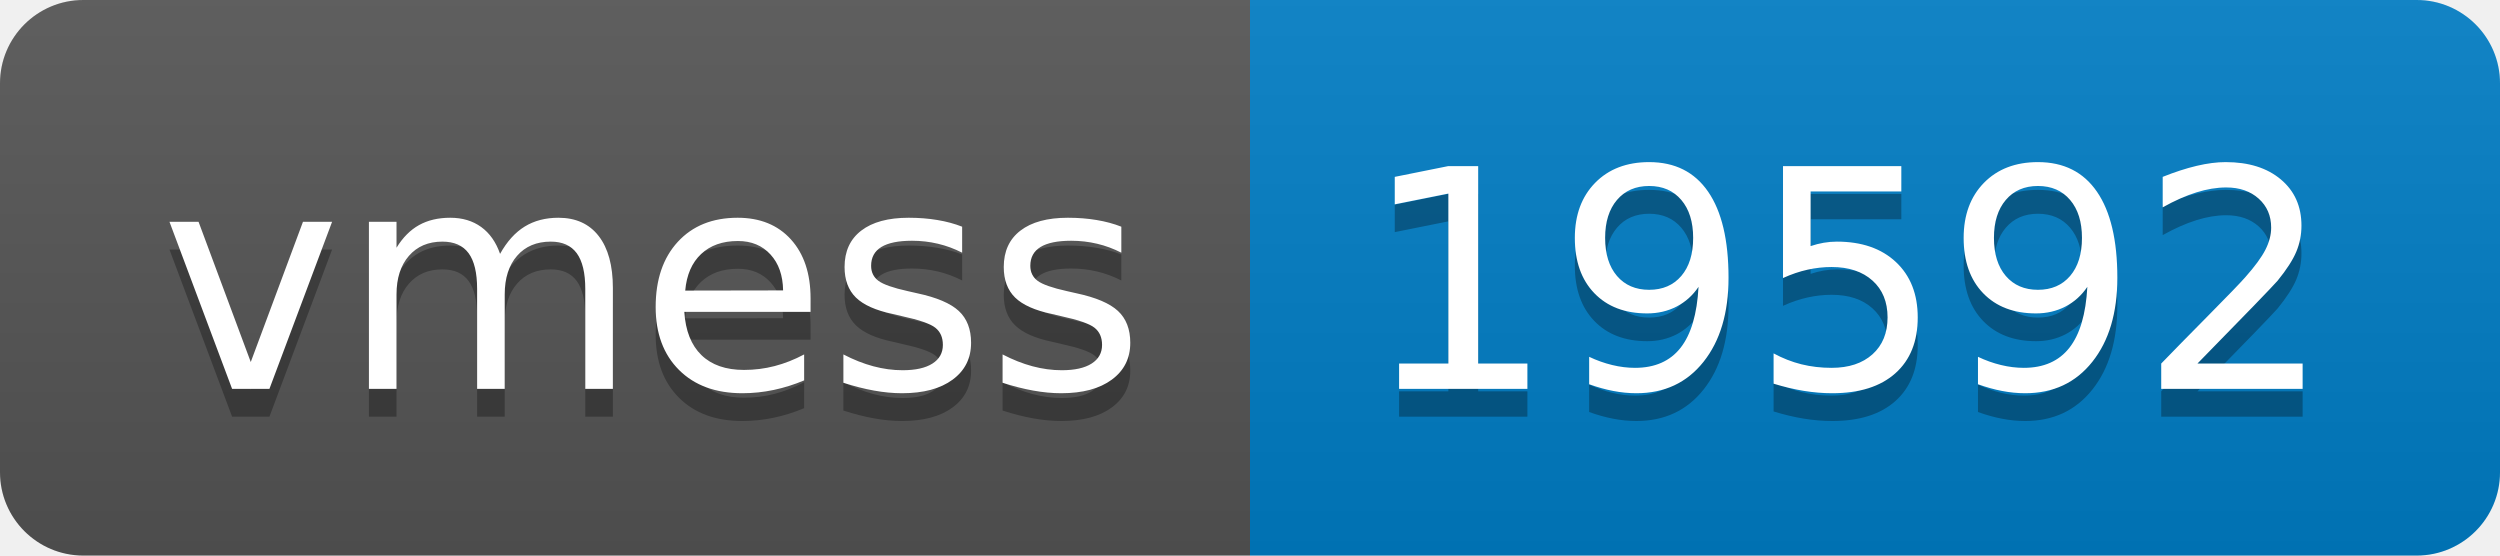
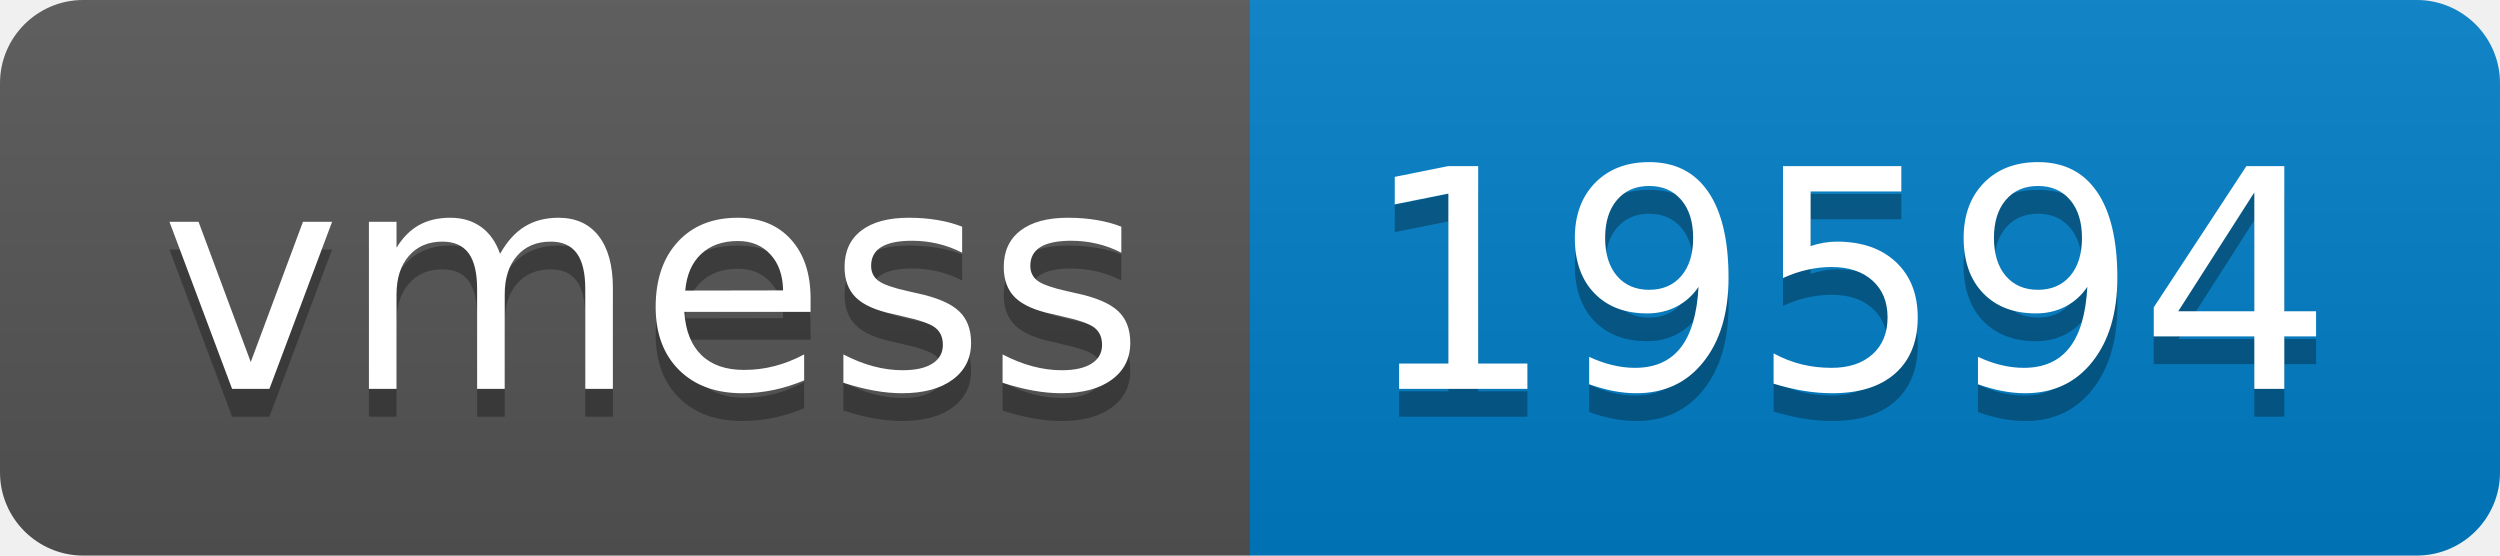
- <svg xmlns="http://www.w3.org/2000/svg" width="90" height="20" role="img" aria-label="vmess: 19592">
+ <svg xmlns="http://www.w3.org/2000/svg" width="90" height="20" role="img" aria-label="vmess: 19594">
  <linearGradient id="s" x2="0" y2="100%">
    <stop offset="0" stop-color="#bbb" stop-opacity=".1" />
    <stop offset="1" stop-opacity=".1" />
  </linearGradient>
  <clipPath id="r">
    <rect width="90" height="20" rx="3" fill="#fff" />
  </clipPath>
  <g clip-path="url(#r)">
    <rect width="45" height="20" fill="#555" />
    <rect x="45" width="45" height="20" fill="#007ec6" />
    <rect width="90" height="20" fill="url(#s)" />
  </g>
  <g fill="#fff" text-anchor="middle" font-family="Verdana,Geneva,DejaVu Sans,sans-serif" text-rendering="geometricPrecision" font-size="110">
    <text aria-hidden="true" x="235" y="150" fill="#010101" fill-opacity=".3" transform="scale(.1)" textLength="350">vmess</text>
    <text x="235" y="140" transform="scale(.1)" fill="#fff" textLength="350">vmess</text>
-     <text aria-hidden="true" x="665" y="150" fill="#010101" fill-opacity=".3" transform="scale(.1)" textLength="350">19592</text>
-     <text x="665" y="140" transform="scale(.1)" fill="#fff" textLength="350">19592</text>
+     <text aria-hidden="true" x="665" y="150" fill="#010101" fill-opacity=".3" transform="scale(.1)" textLength="350">19594</text>
+     <text x="665" y="140" transform="scale(.1)" fill="#fff" textLength="350">19594</text>
  </g>
</svg>
